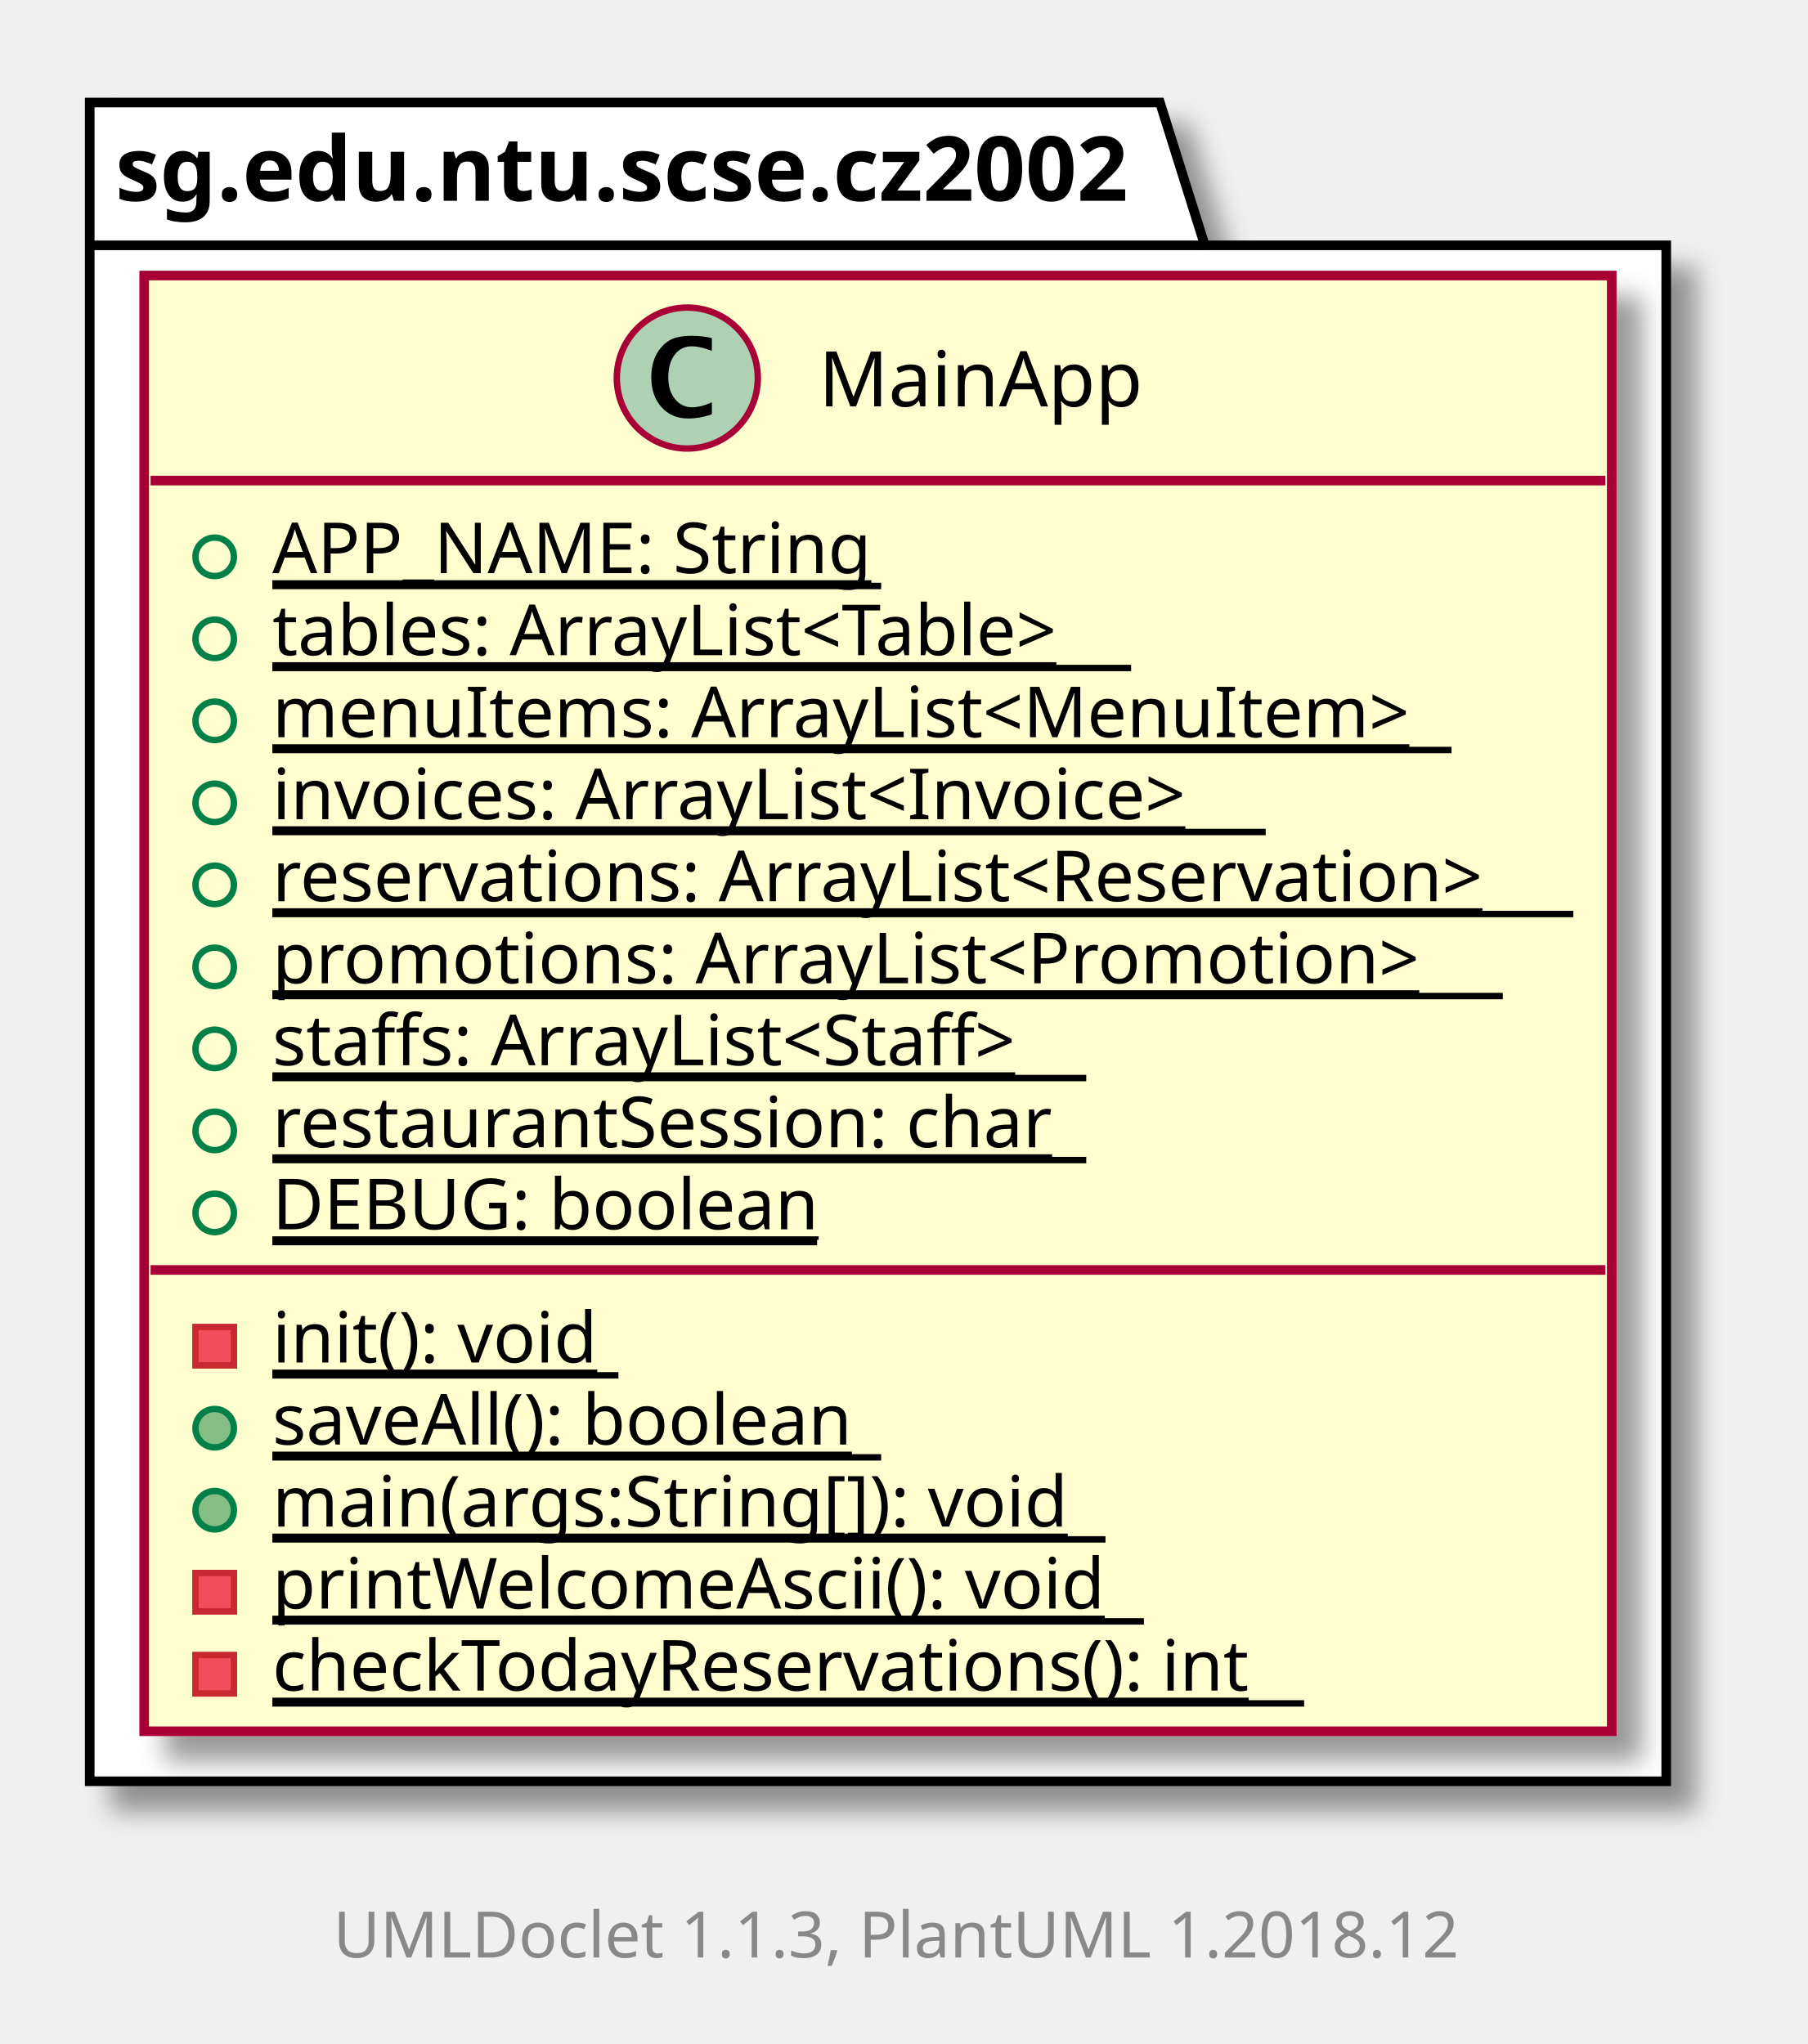
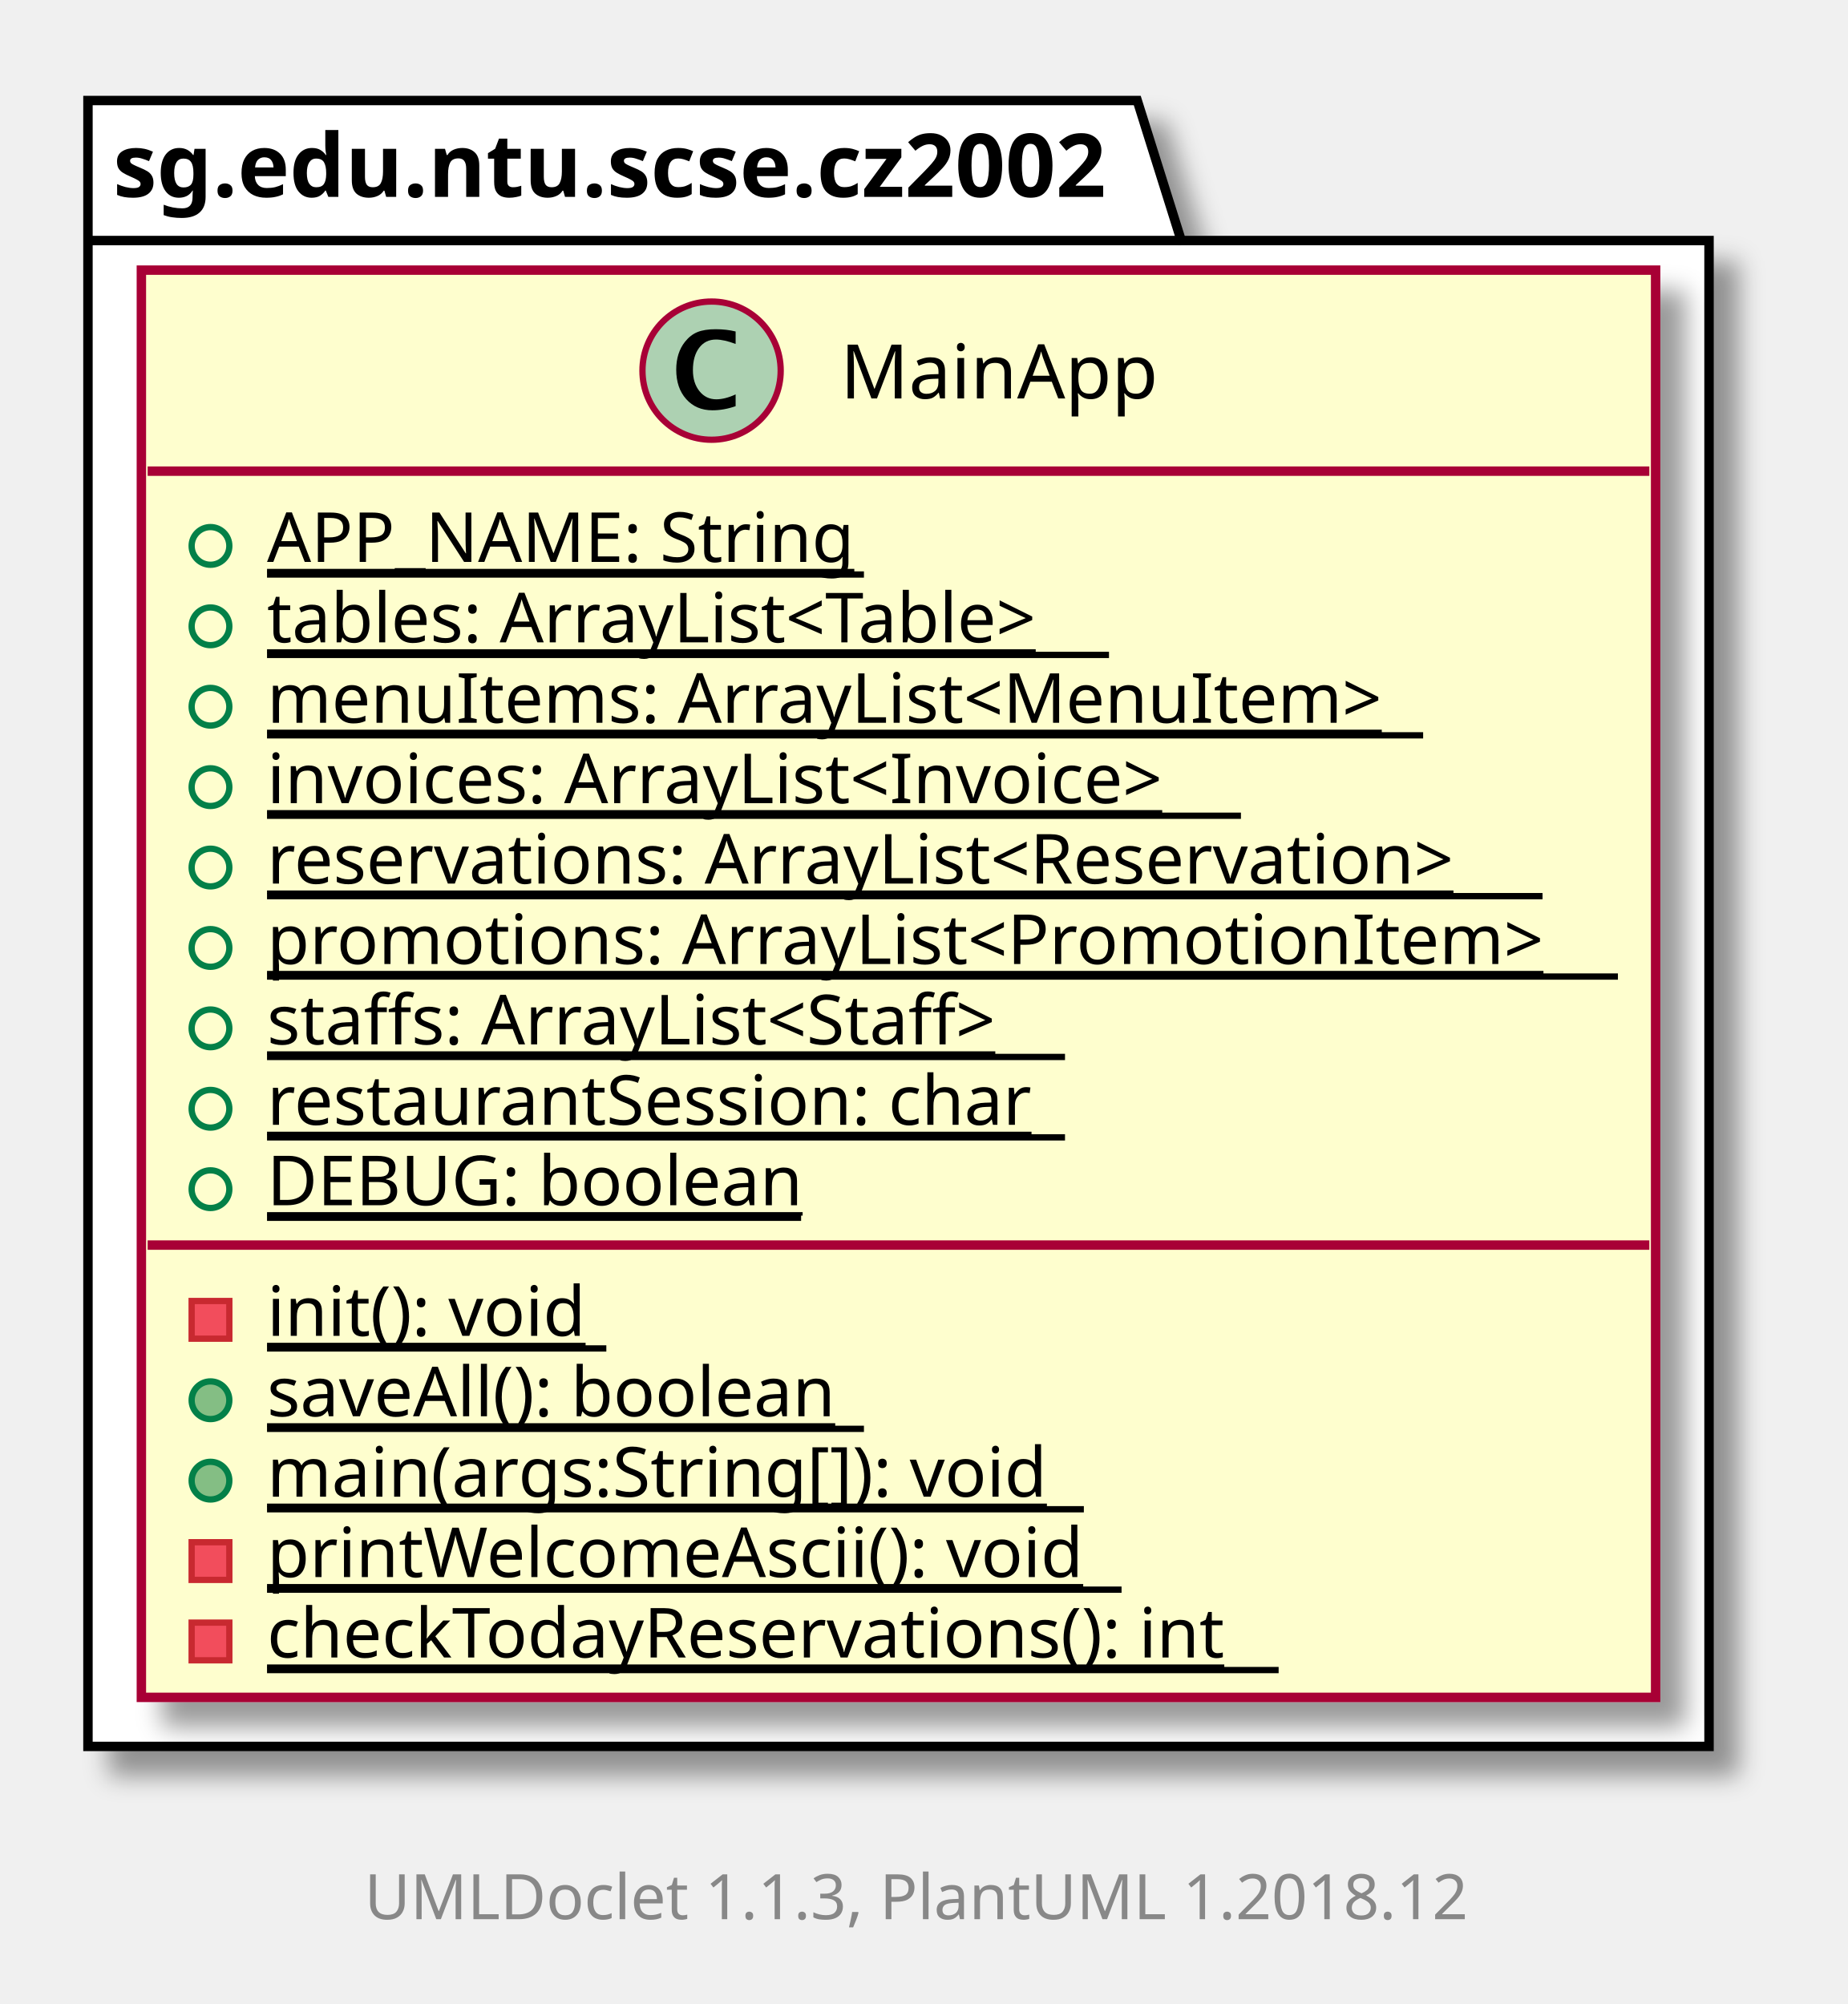
- <svg xmlns="http://www.w3.org/2000/svg" xmlns:xlink="http://www.w3.org/1999/xlink" contentScriptType="application/ecmascript" contentStyleType="text/css" height="319px" preserveAspectRatio="none" style="width:282px;height:319px;" version="1.1" viewBox="0 0 282 319" width="282px" zoomAndPan="magnify">
+ <svg xmlns="http://www.w3.org/2000/svg" xmlns:xlink="http://www.w3.org/1999/xlink" contentScriptType="application/ecmascript" contentStyleType="text/css" height="319px" preserveAspectRatio="none" style="width:294px;height:319px;" version="1.1" viewBox="0 0 294 319" width="294px" zoomAndPan="magnify">
  <defs>
-     <filter height="300%" id="fndyuh3vlam4v" width="300%" x="-1" y="-1">
+     <filter height="300%" id="f1g74ang2s5ykk" width="300%" x="-1" y="-1">
      <feGaussianBlur result="blurOut" stdDeviation="2.0" />
      <feColorMatrix in="blurOut" result="blurOut2" type="matrix" values="0 0 0 0 0 0 0 0 0 0 0 0 0 0 0 0 0 0 .4 0" />
      <feOffset dx="4.0" dy="4.0" in="blurOut2" result="blurOut3" />
      <feBlend in="SourceGraphic" in2="blurOut3" mode="normal" />
    </filter>
  </defs>
  <g>
-     <polygon fill="#FFFFFF" filter="url(#fndyuh3vlam4v)" points="14,16,181,16,188,38.29,260,38.29,260,278,14,278,14,16" style="stroke: #000000; stroke-width: 1.5;" />
+     <polygon fill="#FFFFFF" filter="url(#f1g74ang2s5ykk)" points="14,16,181,16,188,38.29,272,38.29,272,278,14,278,14,16" style="stroke: #000000; stroke-width: 1.5;" />
    <line style="stroke: #000000; stroke-width: 1.5;" x1="14" x2="188" y1="38.29" y2="38.29" />
    <text fill="#000000" font-family="sans-serif" font-size="14" font-weight="bold" lengthAdjust="spacingAndGlyphs" textLength="161" x="18" y="31.337">sg.edu.ntu.scse.cz2002</text>
    <a target="_top" xlink:actuate="onRequest" xlink:href="../sg/edu/ntu/scse/cz2002/MainApp.html" xlink:show="new" xlink:title="../sg/edu/ntu/scse/cz2002/MainApp.html" xlink:type="simple">
-       <rect fill="#FEFECE" filter="url(#fndyuh3vlam4v)" height="227.19" id="sg.edu.ntu.scse.cz2002.MainApp" style="stroke: #A80036; stroke-width: 1.5;" width="229" x="22.5" y="43" />
-       <ellipse cx="107.25" cy="59" fill="#ADD1B2" rx="11" ry="11" style="stroke: #A80036; stroke-width: 1.0;" />
-       <path d="M111.078,64.656 Q109.203,65.312 107.391,65.312 Q104.797,65.312 103.211,63.531 Q101.625,61.75 101.625,58.844 Q101.625,56.156 103.031,54.391 Q103.891,53.312 105.008,52.859 Q106.125,52.406 107.906,52.406 Q109.625,52.406 111.078,52.766 L111.078,54.75 Q109.203,54.047 107.953,54.047 Q106.266,54.047 105.273,55.367 Q104.281,56.688 104.281,58.922 Q104.281,60.969 105.32,62.266 Q106.359,63.562 108,63.562 Q109.391,63.562 111.078,62.781 L111.078,64.656 Z " />
-       <text fill="#000000" font-family="sans-serif" font-size="12" lengthAdjust="spacingAndGlyphs" textLength="51" x="127.75" y="63.421">MainApp</text>
-       <line style="stroke: #A80036; stroke-width: 1.5;" x1="23.5" x2="250.5" y1="75" y2="75" />
+       <rect fill="#FEFECE" filter="url(#f1g74ang2s5ykk)" height="227.19" id="sg.edu.ntu.scse.cz2002.MainApp" style="stroke: #A80036; stroke-width: 1.5;" width="241" x="22.5" y="43" />
+       <ellipse cx="113.25" cy="59" fill="#ADD1B2" rx="11" ry="11" style="stroke: #A80036; stroke-width: 1.0;" />
+       <path d="M117.078,64.656 Q115.203,65.312 113.391,65.312 Q110.797,65.312 109.211,63.531 Q107.625,61.75 107.625,58.844 Q107.625,56.156 109.031,54.391 Q109.891,53.312 111.008,52.859 Q112.125,52.406 113.906,52.406 Q115.625,52.406 117.078,52.766 L117.078,54.75 Q115.203,54.047 113.953,54.047 Q112.266,54.047 111.273,55.367 Q110.281,56.688 110.281,58.922 Q110.281,60.969 111.32,62.266 Q112.359,63.562 114,63.562 Q115.391,63.562 117.078,62.781 L117.078,64.656 Z " />
+       <text fill="#000000" font-family="sans-serif" font-size="12" lengthAdjust="spacingAndGlyphs" textLength="51" x="133.75" y="63.421">MainApp</text>
+       <line style="stroke: #A80036; stroke-width: 1.5;" x1="23.5" x2="262.5" y1="75" y2="75" />
      <ellipse cx="33.5" cy="86.9" fill="none" rx="3" ry="3" style="stroke: #038048; stroke-width: 1.0;" />
      <text fill="#000000" font-family="sans-serif" font-size="11" lengthAdjust="spacingAndGlyphs" text-decoration="underline" textLength="95" x="42.5" y="89.452">APP_NAME: String</text>
      <line style="stroke: #000000; stroke-width: 1.0;" x1="42.5" x2="137.5" y1="91.452" y2="91.452" />
      <ellipse cx="33.5" cy="99.699" fill="none" rx="3" ry="3" style="stroke: #038048; stroke-width: 1.0;" />
      <text fill="#000000" font-family="sans-serif" font-size="11" lengthAdjust="spacingAndGlyphs" text-decoration="underline" textLength="134" x="42.5" y="102.251">tables: ArrayList&lt;Table&gt;</text>
      <line style="stroke: #000000; stroke-width: 1.0;" x1="42.5" x2="176.5" y1="104.251" y2="104.251" />
      <ellipse cx="33.5" cy="112.498" fill="none" rx="3" ry="3" style="stroke: #038048; stroke-width: 1.0;" />
      <text fill="#000000" font-family="sans-serif" font-size="11" lengthAdjust="spacingAndGlyphs" text-decoration="underline" textLength="184" x="42.5" y="115.051">menuItems: ArrayList&lt;MenuItem&gt;</text>
      <line style="stroke: #000000; stroke-width: 1.0;" x1="42.5" x2="226.5" y1="117.051" y2="117.051" />
      <ellipse cx="33.5" cy="125.298" fill="none" rx="3" ry="3" style="stroke: #038048; stroke-width: 1.0;" />
      <text fill="#000000" font-family="sans-serif" font-size="11" lengthAdjust="spacingAndGlyphs" text-decoration="underline" textLength="155" x="42.5" y="127.85">invoices: ArrayList&lt;Invoice&gt;</text>
      <line style="stroke: #000000; stroke-width: 1.0;" x1="42.5" x2="197.5" y1="129.85" y2="129.85" />
      <ellipse cx="33.5" cy="138.097" fill="none" rx="3" ry="3" style="stroke: #038048; stroke-width: 1.0;" />
      <text fill="#000000" font-family="sans-serif" font-size="11" lengthAdjust="spacingAndGlyphs" text-decoration="underline" textLength="203" x="42.5" y="140.649">reservations: ArrayList&lt;Reservation&gt;</text>
      <line style="stroke: #000000; stroke-width: 1.0;" x1="42.5" x2="245.5" y1="142.649" y2="142.649" />
      <ellipse cx="33.5" cy="150.896" fill="none" rx="3" ry="3" style="stroke: #038048; stroke-width: 1.0;" />
-       <text fill="#000000" font-family="sans-serif" font-size="11" lengthAdjust="spacingAndGlyphs" text-decoration="underline" textLength="192" x="42.5" y="153.449">promotions: ArrayList&lt;Promotion&gt;</text>
-       <line style="stroke: #000000; stroke-width: 1.0;" x1="42.5" x2="234.5" y1="155.449" y2="155.449" />
+       <text fill="#000000" font-family="sans-serif" font-size="11" lengthAdjust="spacingAndGlyphs" text-decoration="underline" textLength="215" x="42.5" y="153.449">promotions: ArrayList&lt;PromotionItem&gt;</text>
+       <line style="stroke: #000000; stroke-width: 1.0;" x1="42.5" x2="257.5" y1="155.449" y2="155.449" />
      <ellipse cx="33.5" cy="163.696" fill="none" rx="3" ry="3" style="stroke: #038048; stroke-width: 1.0;" />
      <text fill="#000000" font-family="sans-serif" font-size="11" lengthAdjust="spacingAndGlyphs" text-decoration="underline" textLength="127" x="42.5" y="166.248">staffs: ArrayList&lt;Staff&gt;</text>
      <line style="stroke: #000000; stroke-width: 1.0;" x1="42.5" x2="169.5" y1="168.248" y2="168.248" />
      <ellipse cx="33.5" cy="176.495" fill="none" rx="3" ry="3" style="stroke: #038048; stroke-width: 1.0;" />
      <text fill="#000000" font-family="sans-serif" font-size="11" lengthAdjust="spacingAndGlyphs" text-decoration="underline" textLength="127" x="42.5" y="179.047">restaurantSession: char</text>
      <line style="stroke: #000000; stroke-width: 1.0;" x1="42.5" x2="169.5" y1="181.047" y2="181.047" />
      <ellipse cx="33.5" cy="189.294" fill="none" rx="3" ry="3" style="stroke: #038048; stroke-width: 1.0;" />
      <text fill="#000000" font-family="sans-serif" font-size="11" lengthAdjust="spacingAndGlyphs" text-decoration="underline" textLength="85" x="42.5" y="191.847">DEBUG: boolean</text>
      <line style="stroke: #000000; stroke-width: 1.0;" x1="42.5" x2="127.5" y1="193.847" y2="193.847" />
-       <line style="stroke: #A80036; stroke-width: 1.5;" x1="23.5" x2="250.5" y1="198.194" y2="198.194" />
+       <line style="stroke: #A80036; stroke-width: 1.5;" x1="23.5" x2="262.5" y1="198.194" y2="198.194" />
      <rect fill="#F24D5C" height="6" style="stroke: #C82930; stroke-width: 1.0;" width="6" x="30.5" y="207.094" />
      <text fill="#000000" font-family="sans-serif" font-size="11" lengthAdjust="spacingAndGlyphs" text-decoration="underline" textLength="54" x="42.5" y="212.646">init(): void</text>
      <line style="stroke: #000000; stroke-width: 1.0;" x1="42.5" x2="96.5" y1="214.646" y2="214.646" />
      <ellipse cx="33.5" cy="222.893" fill="#84BE84" rx="3" ry="3" style="stroke: #038048; stroke-width: 1.0;" />
      <text fill="#000000" font-family="sans-serif" font-size="11" lengthAdjust="spacingAndGlyphs" text-decoration="underline" textLength="95" x="42.5" y="225.445">saveAll(): boolean</text>
      <line style="stroke: #000000; stroke-width: 1.0;" x1="42.5" x2="137.5" y1="227.445" y2="227.445" />
      <ellipse cx="33.5" cy="235.692" fill="#84BE84" rx="3" ry="3" style="stroke: #038048; stroke-width: 1.0;" />
      <text fill="#000000" font-family="sans-serif" font-size="11" lengthAdjust="spacingAndGlyphs" text-decoration="underline" textLength="130" x="42.5" y="238.245">main(args:String[]): void</text>
      <line style="stroke: #000000; stroke-width: 1.0;" x1="42.5" x2="172.5" y1="240.245" y2="240.245" />
      <rect fill="#F24D5C" height="6" style="stroke: #C82930; stroke-width: 1.0;" width="6" x="30.5" y="245.492" />
      <text fill="#000000" font-family="sans-serif" font-size="11" lengthAdjust="spacingAndGlyphs" text-decoration="underline" textLength="136" x="42.5" y="251.044">printWelcomeAscii(): void</text>
      <line style="stroke: #000000; stroke-width: 1.0;" x1="42.5" x2="178.5" y1="253.044" y2="253.044" />
      <rect fill="#F24D5C" height="6" style="stroke: #C82930; stroke-width: 1.0;" width="6" x="30.5" y="258.291" />
      <text fill="#000000" font-family="sans-serif" font-size="11" lengthAdjust="spacingAndGlyphs" text-decoration="underline" textLength="161" x="42.5" y="263.843">checkTodayReservations(): int</text>
      <line style="stroke: #000000; stroke-width: 1.0;" x1="42.5" x2="203.5" y1="265.843" y2="265.843" />
    </a>
-     <text fill="#888888" font-family="sans-serif" font-size="10" lengthAdjust="spacingAndGlyphs" textLength="182" x="52" y="305.502">UMLDoclet 1.1.3, PlantUML 1.2018.12</text>
+     <text fill="#888888" font-family="sans-serif" font-size="10" lengthAdjust="spacingAndGlyphs" textLength="182" x="58" y="305.502">UMLDoclet 1.1.3, PlantUML 1.2018.12</text>
  </g>
</svg>
